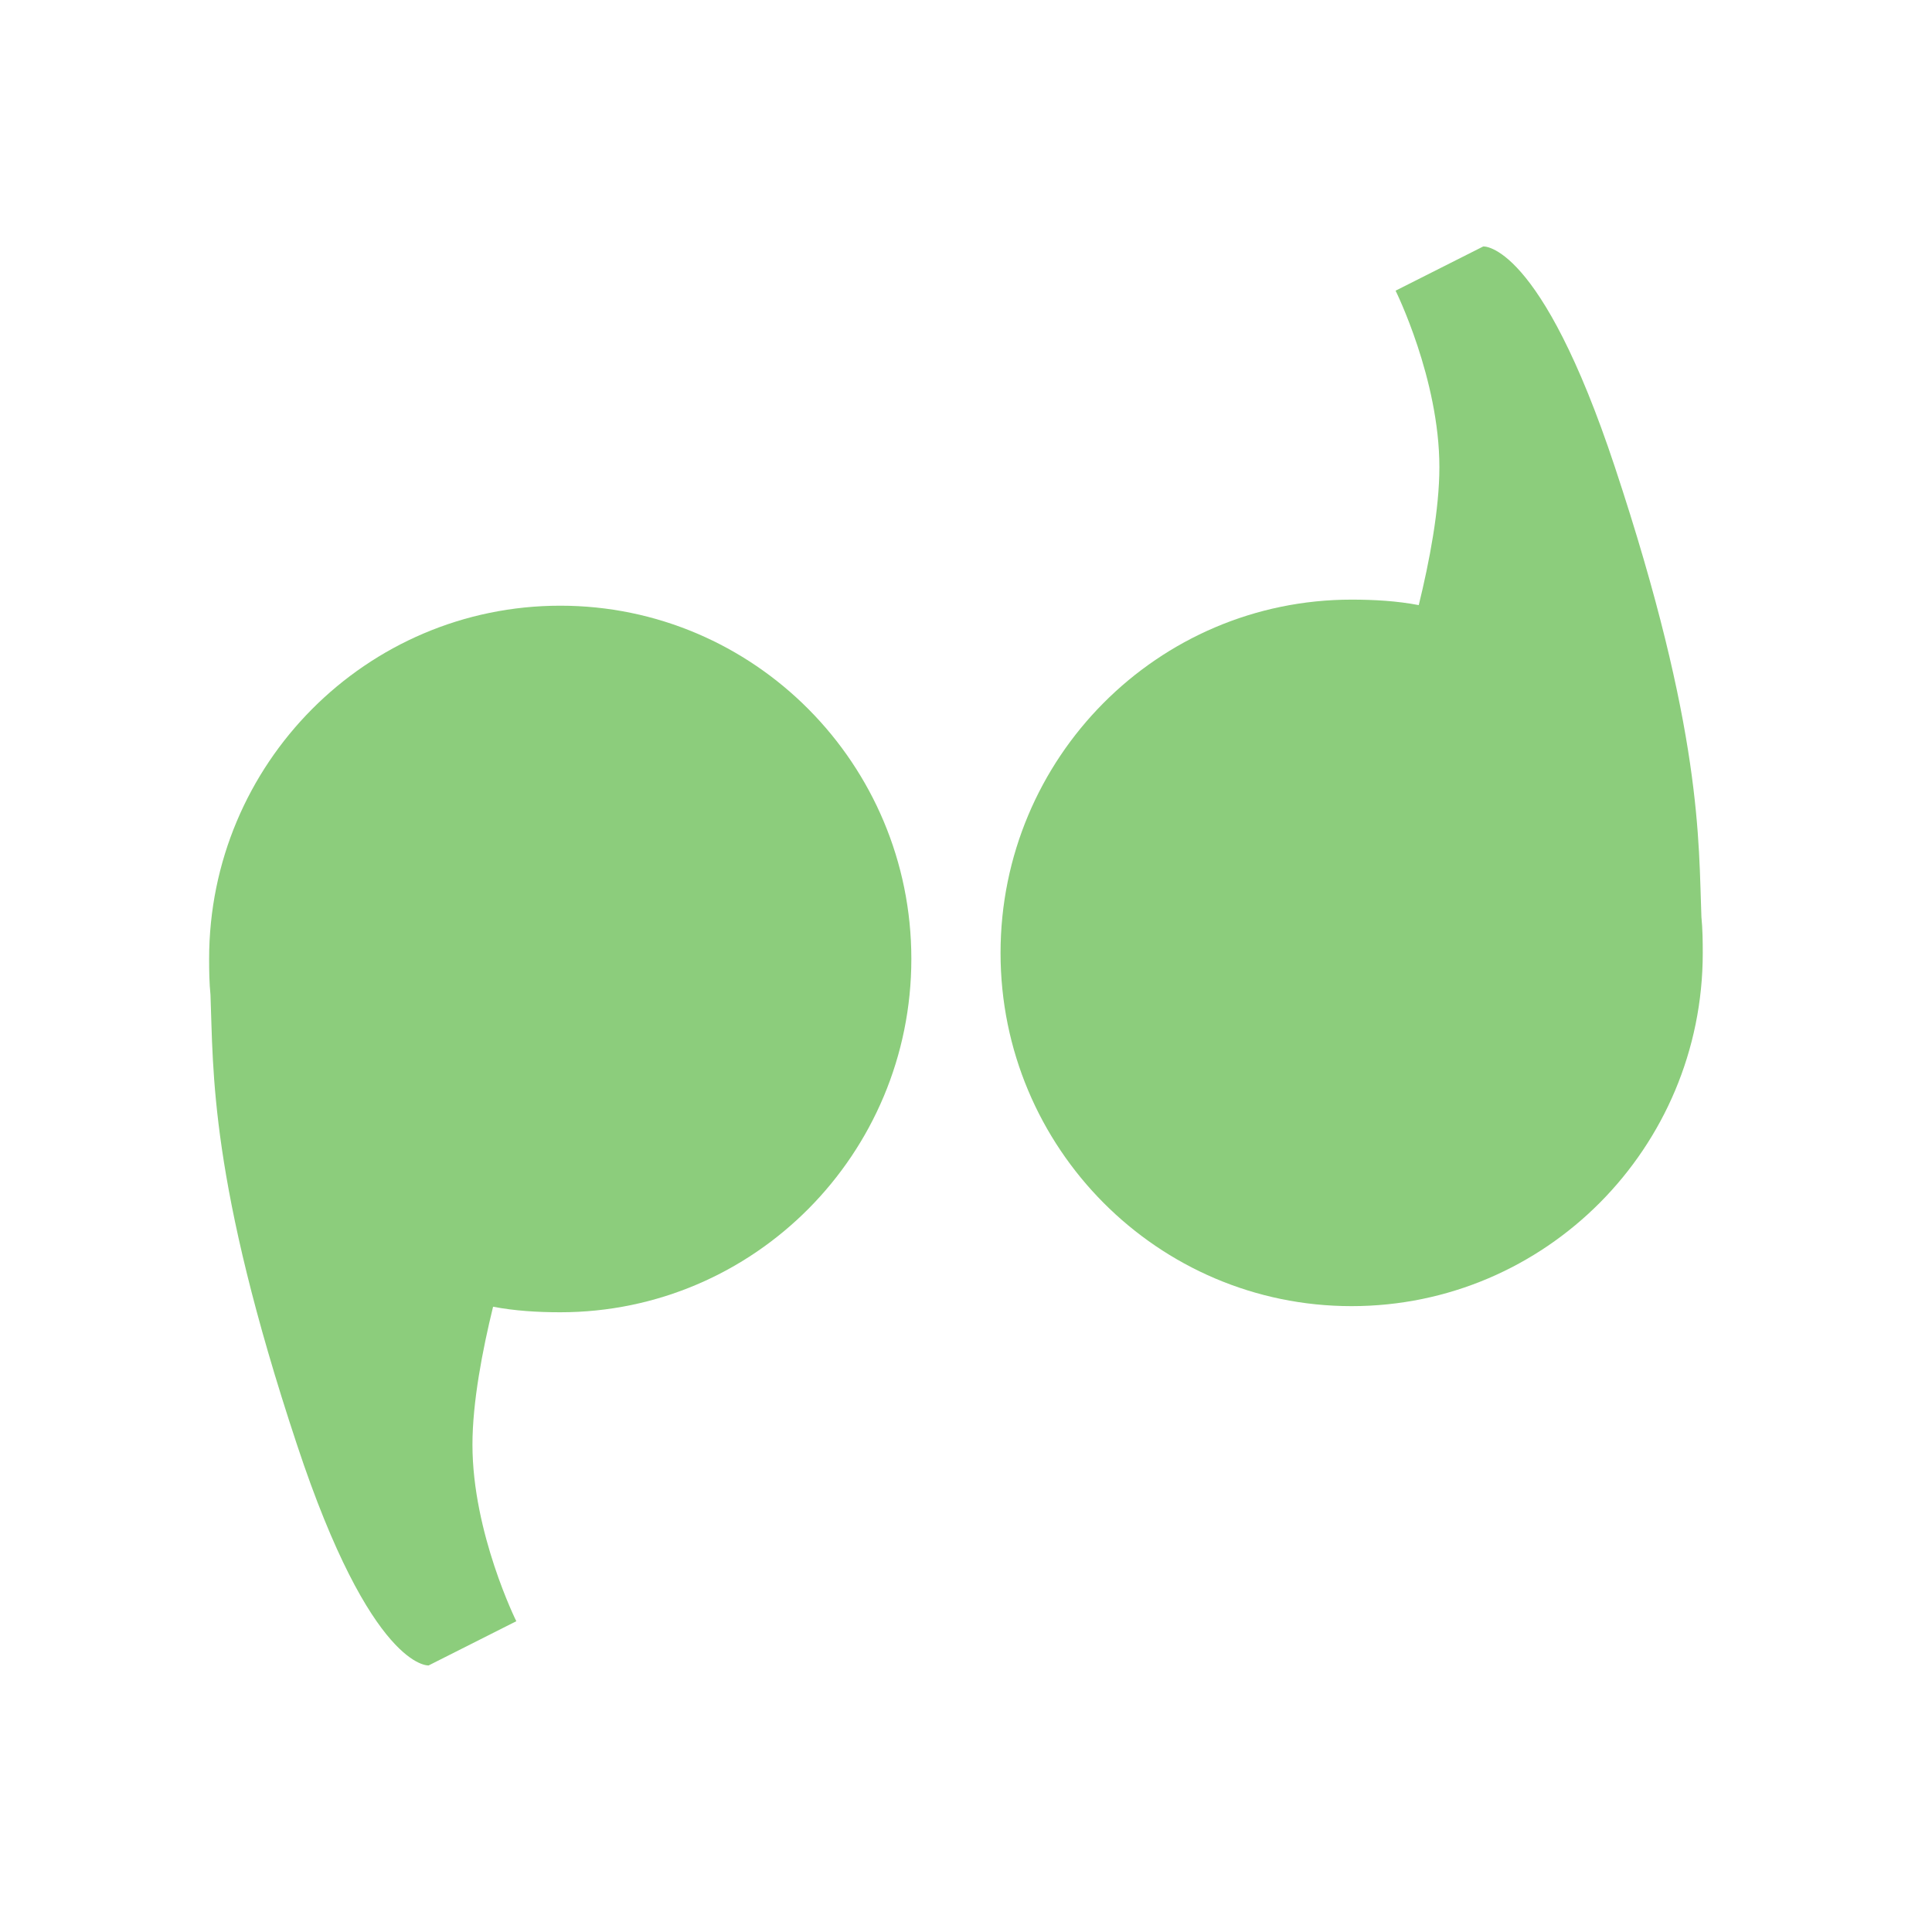
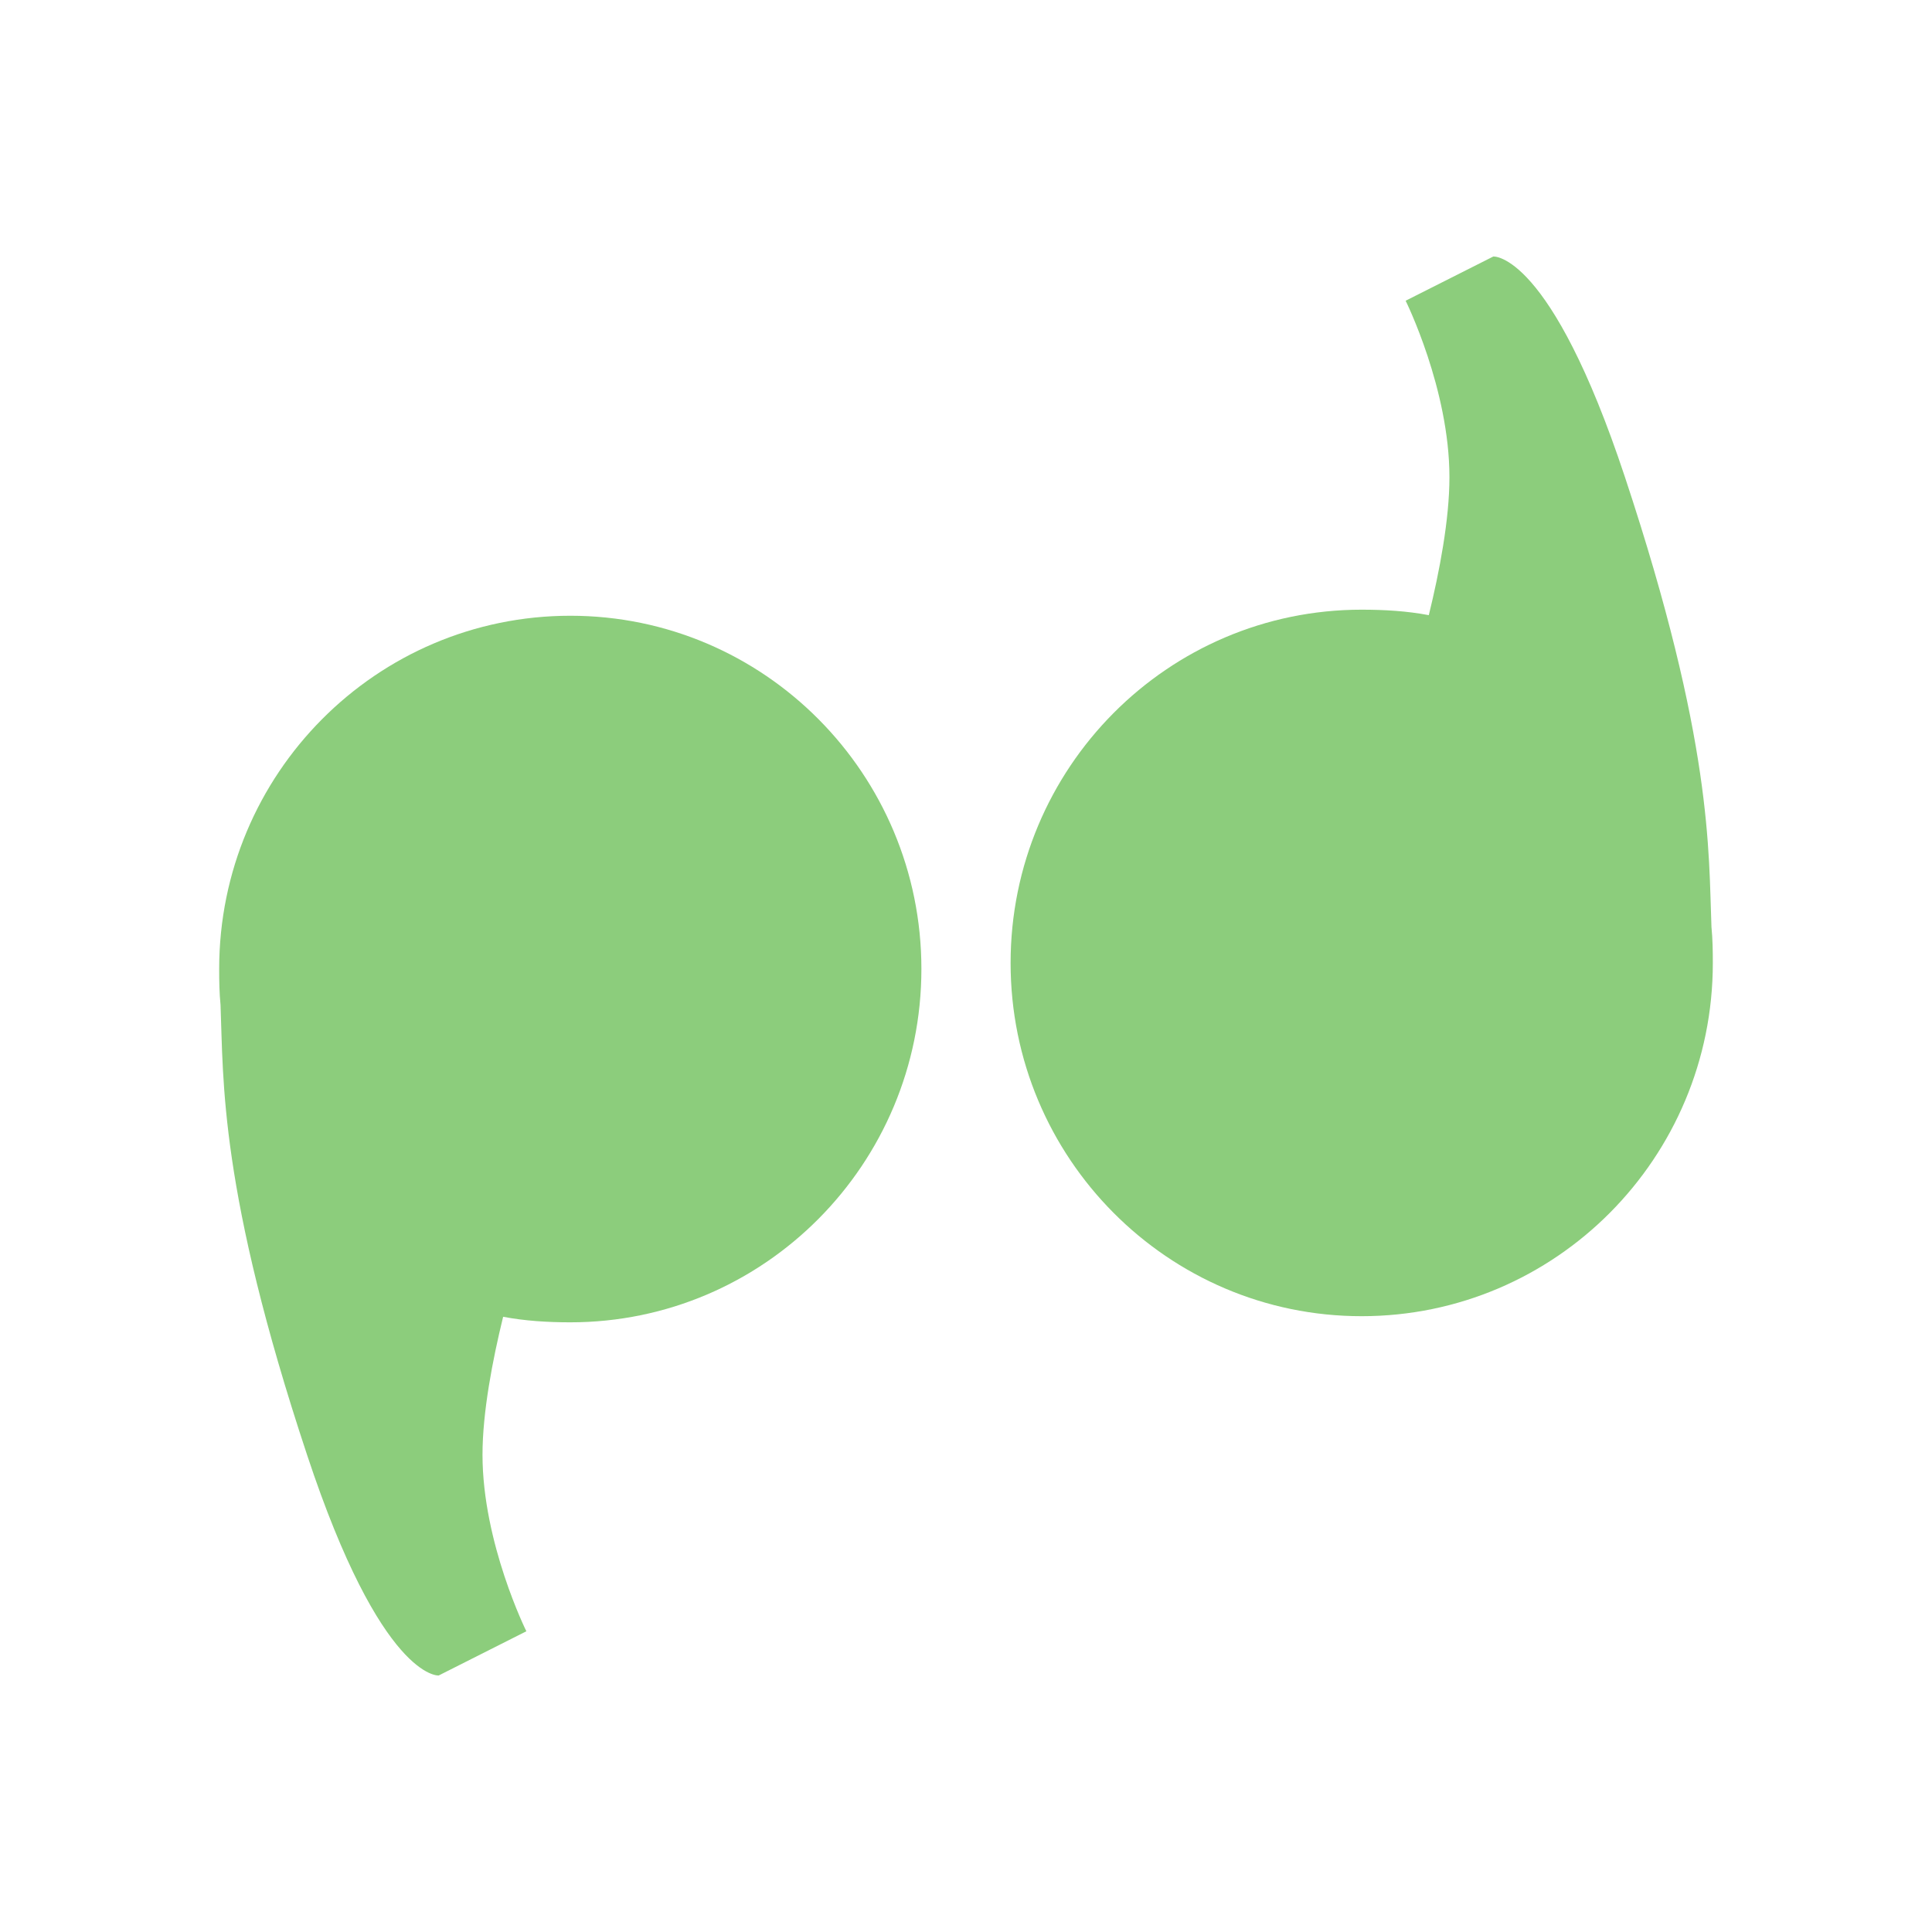
- <svg xmlns="http://www.w3.org/2000/svg" width="128" height="128" viewBox="0 0 128 128">
-   <g style="fill:#8ccd7c">
-     <path d="M 37.121 40.129 C 24.27 40.129 13.855 50.613 13.855 63.527 C 13.855 64.336 13.867 65.129 13.945 65.91 C 14.141 70.926 13.855 78.164 19.676 95.715 C 24.621 110.652 28.398 110.34 28.398 110.34 L 34.207 107.41 C 34.207 107.41 31.301 101.562 31.301 95.715 C 31.301 92.902 31.965 89.441 32.668 86.574 C 34.102 86.848 35.613 86.941 37.121 86.941 C 49.961 86.941 60.379 76.457 60.379 63.527 C 60.379 50.613 49.961 40.129 37.121 40.129 Z " />
-     <path d="M 89.543 86.535 C 102.395 86.535 112.812 76.055 112.812 63.137 C 112.812 62.332 112.801 61.535 112.723 60.754 C 112.527 55.742 112.812 48.504 106.992 30.949 C 102.043 16.016 98.27 16.328 98.27 16.328 L 92.461 19.258 C 92.461 19.258 95.363 25.105 95.363 30.949 C 95.363 33.762 94.699 37.227 93.996 40.09 C 92.566 39.816 91.055 39.727 89.543 39.727 C 76.707 39.727 66.289 50.207 66.289 63.137 C 66.289 76.055 76.707 86.535 89.543 86.535 Z " />
+ <svg xmlns="http://www.w3.org/2000/svg" width="128" height="128" viewBox="0 0 128 128" id="svg2" version="1.1">
+   <defs id="defs12" />
+   <g style="fill:#8ccd7c" id="g4" transform="translate(0.6660155,0.6660176)">
+     <path d="m 37.121,40.129 c -12.852,0 -23.266,10.484 -23.266,23.398 0,0.809 0.012,1.602 0.09,2.383 0.195,5.016 -0.09,12.254 5.73,29.805 4.945,14.937 8.723,14.625 8.723,14.625 l 5.809,-2.93 c 0,0 -2.906,-5.848 -2.906,-11.695 0,-2.812 0.664,-6.273 1.367,-9.141 1.434,0.273 2.945,0.367 4.453,0.367 12.84,0 23.258,-10.484 23.258,-23.414 0,-12.914 -10.418,-23.398 -23.258,-23.398 z" id="path6" />
+     <path d="m 89.543,86.535 c 12.852,0 23.27,-10.48 23.27,-23.398 0,-0.805 -0.012,-1.602 -0.09,-2.383 -0.195,-5.012 0.09,-12.25 -5.73,-29.805 -4.949,-14.934 -8.723,-14.621 -8.723,-14.621 l -5.809,2.93 c 0,0 2.902,5.848 2.902,11.691 0,2.812 -0.664,6.277 -1.367,9.141 -1.43,-0.273 -2.941,-0.363 -4.453,-0.363 -12.836,0 -23.254,10.48 -23.254,23.41 0,12.918 10.418,23.398 23.254,23.398 z" id="path8" />
  </g>
</svg>
